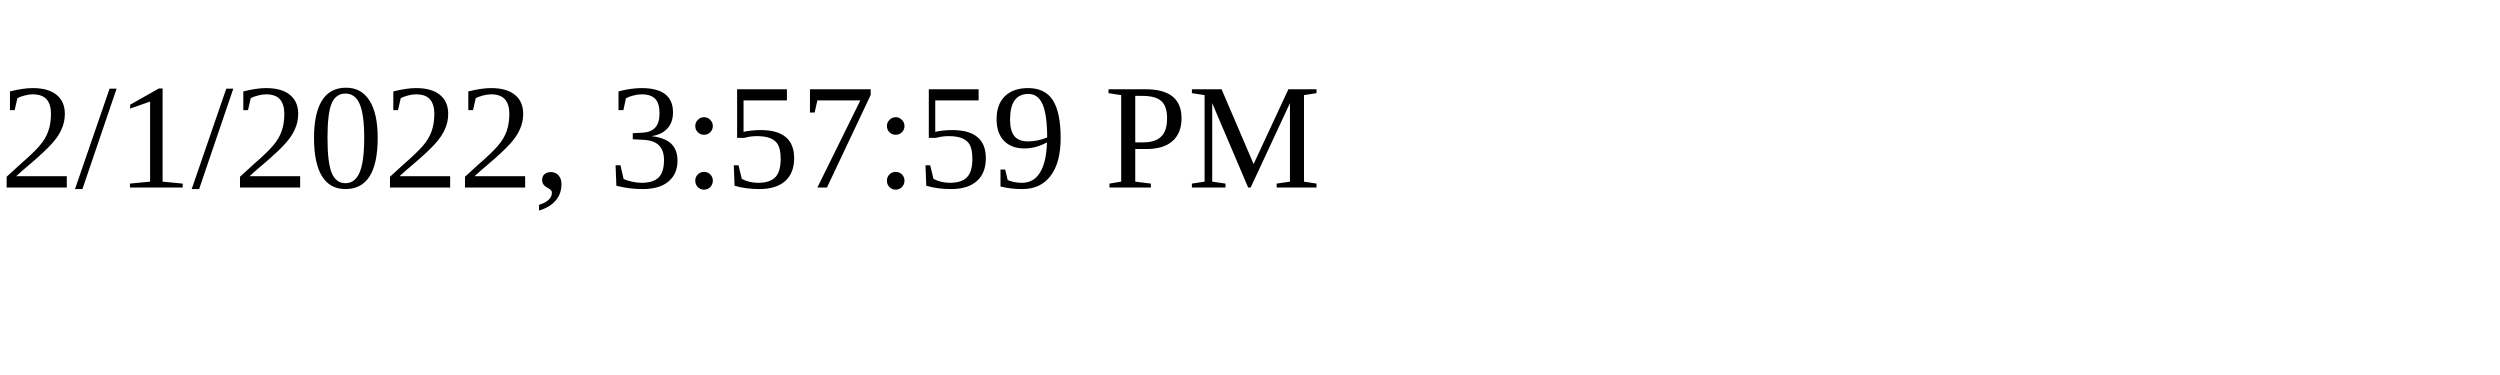
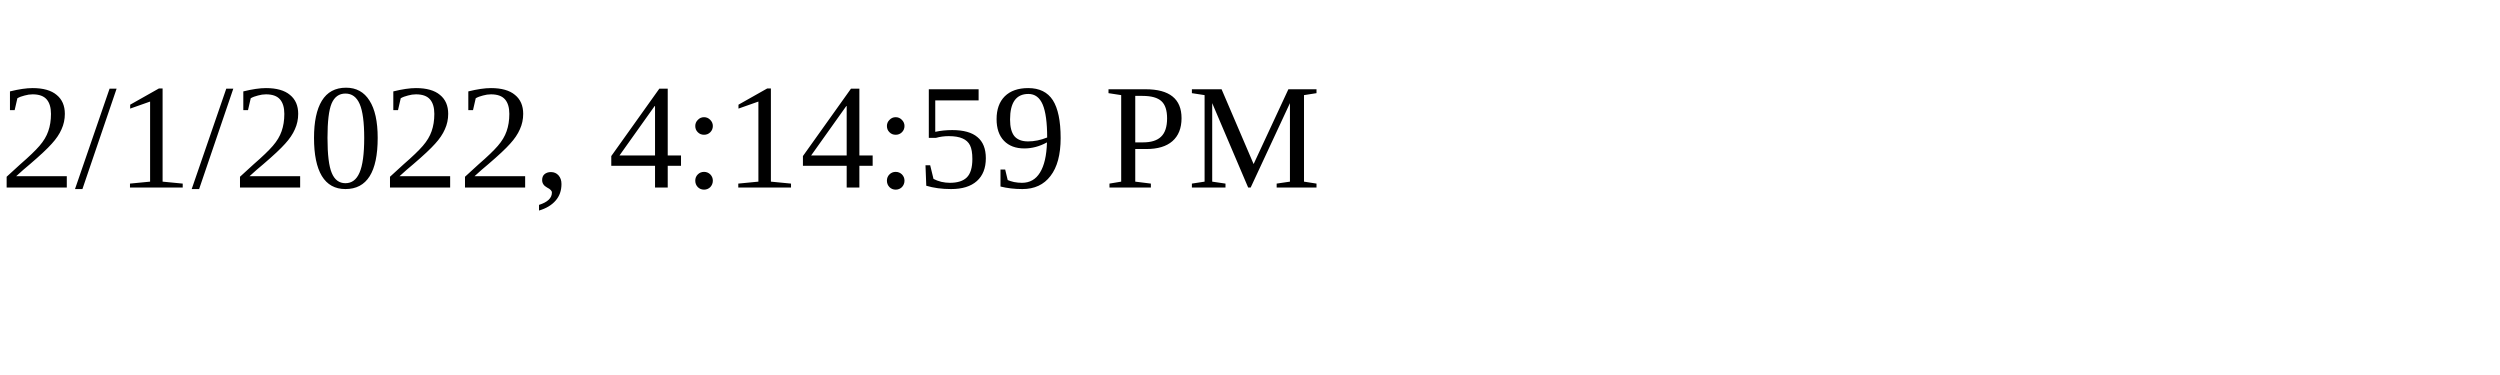
<svg xmlns="http://www.w3.org/2000/svg" height="30" width="200">
-   <text x="0" y="15">2/1/2022, 3:57:59 PM</text>
+   <text x="0" y="15">2/1/2022, 4:14:59 PM</text>
</svg>
